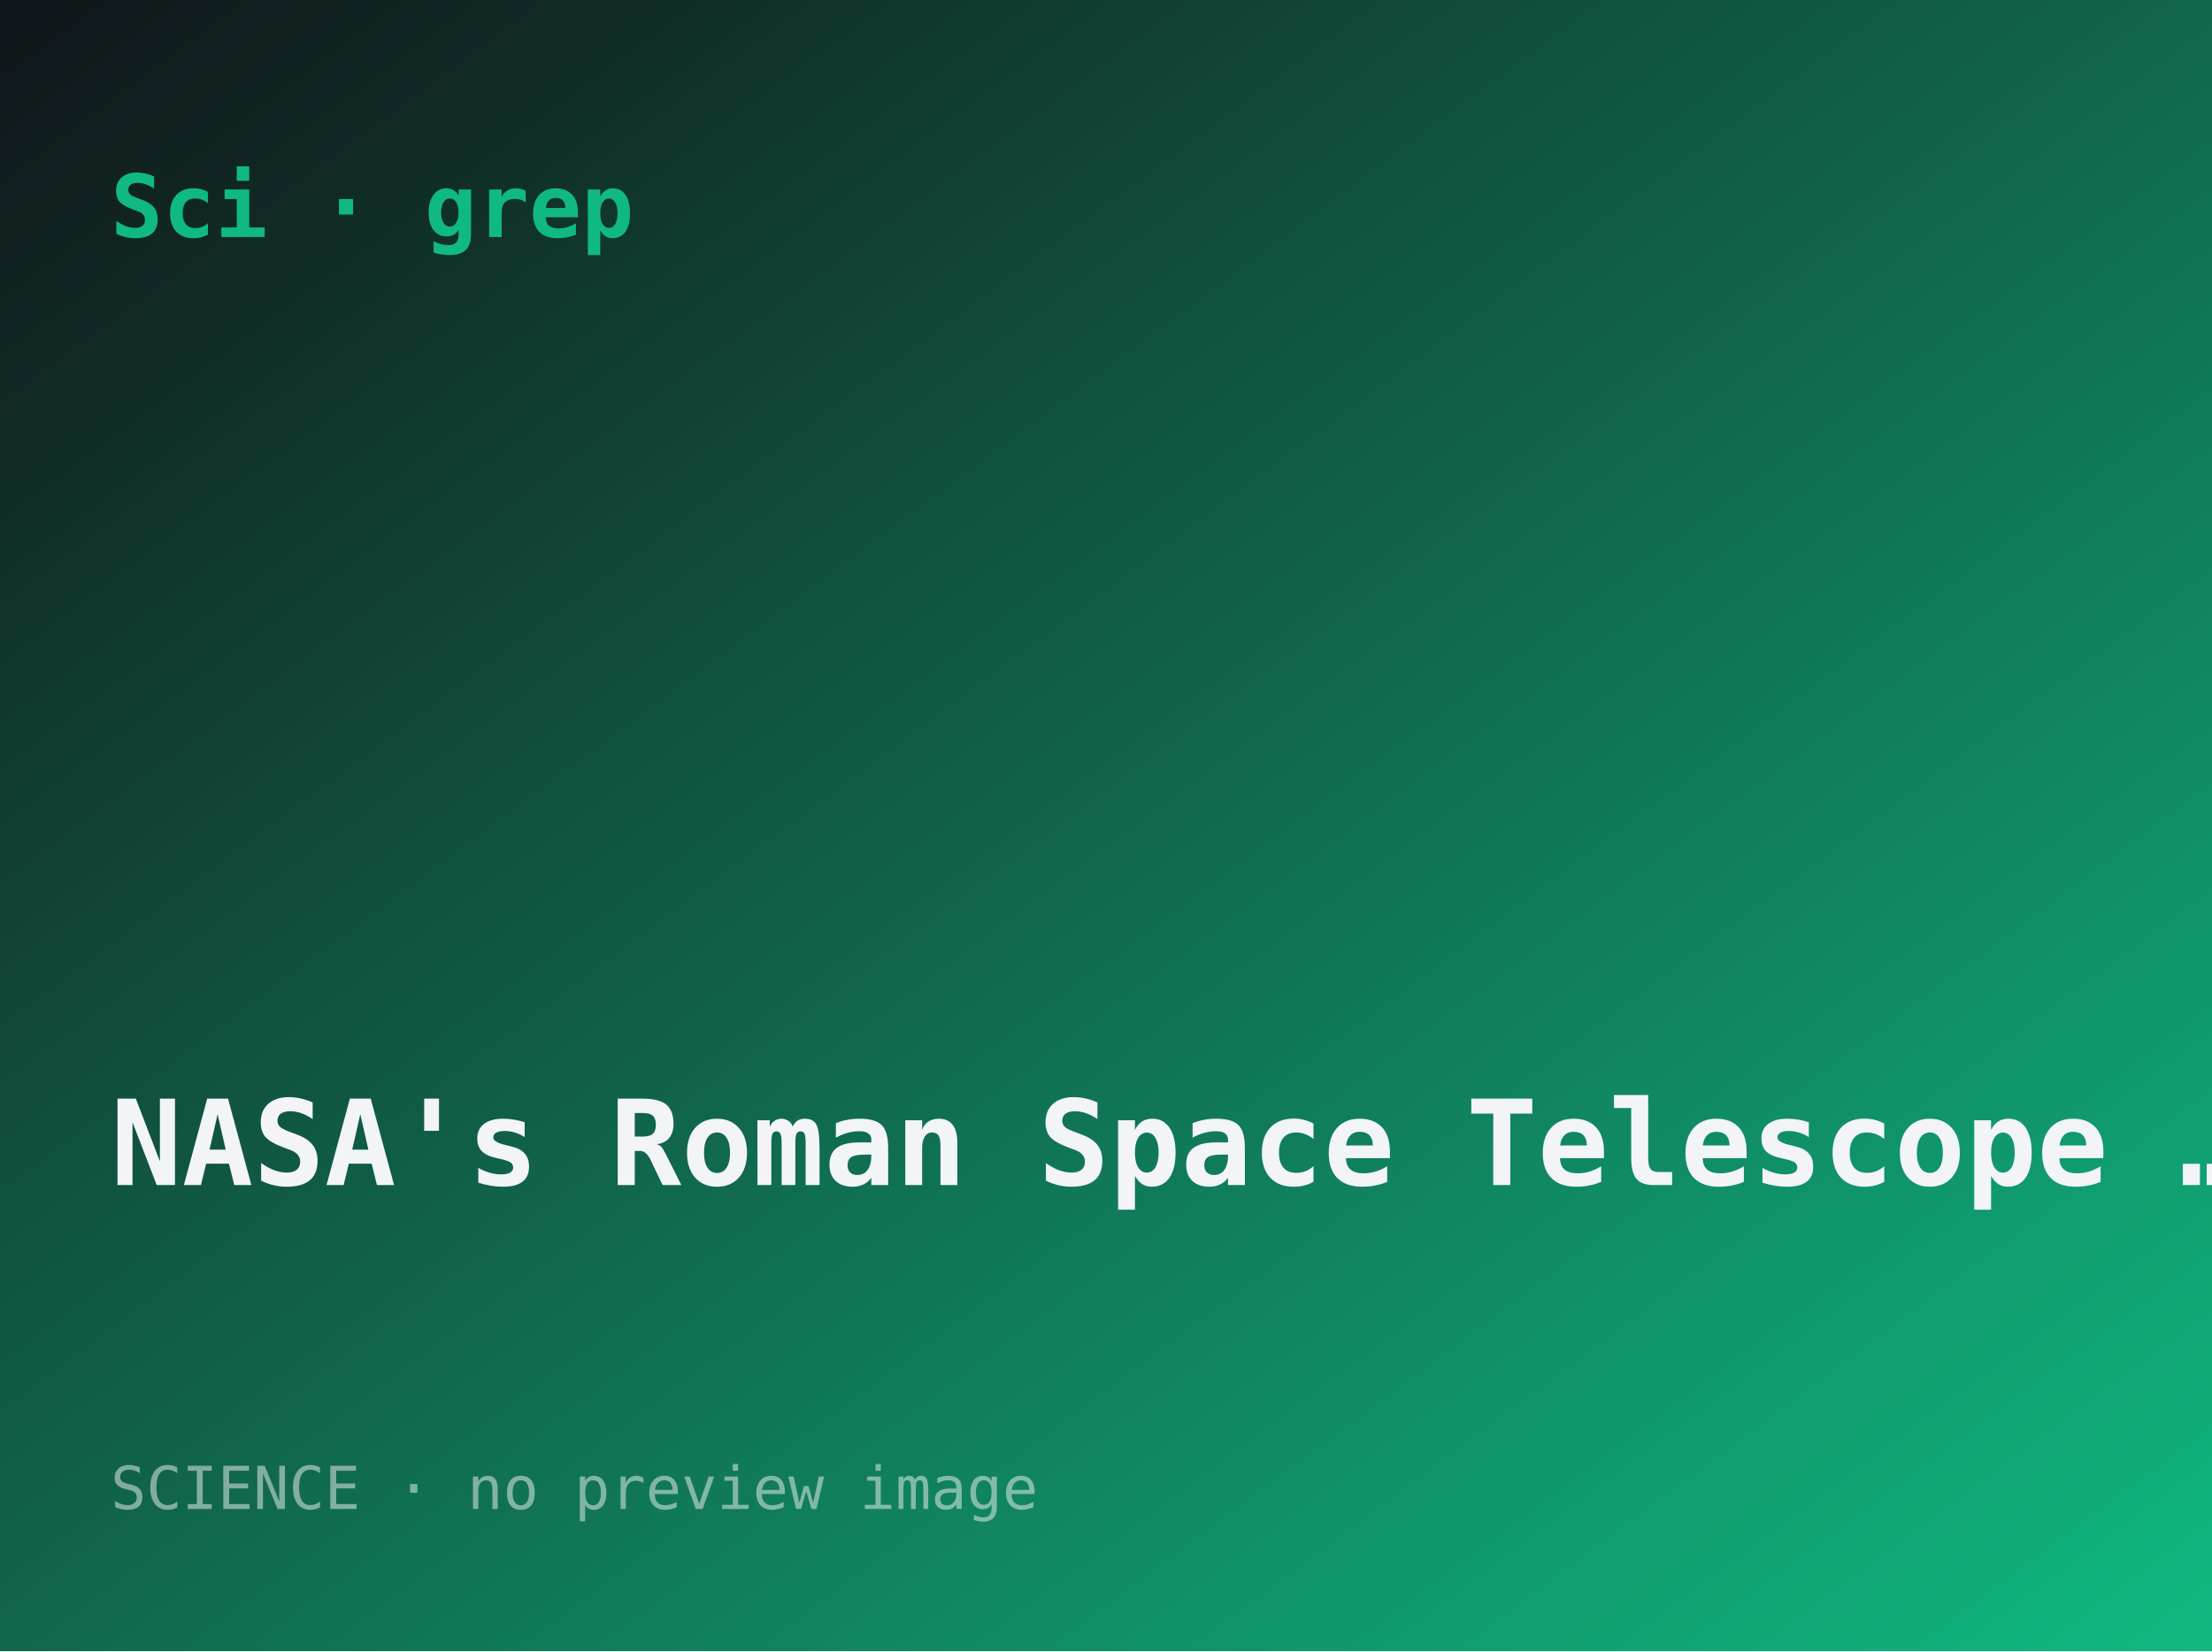
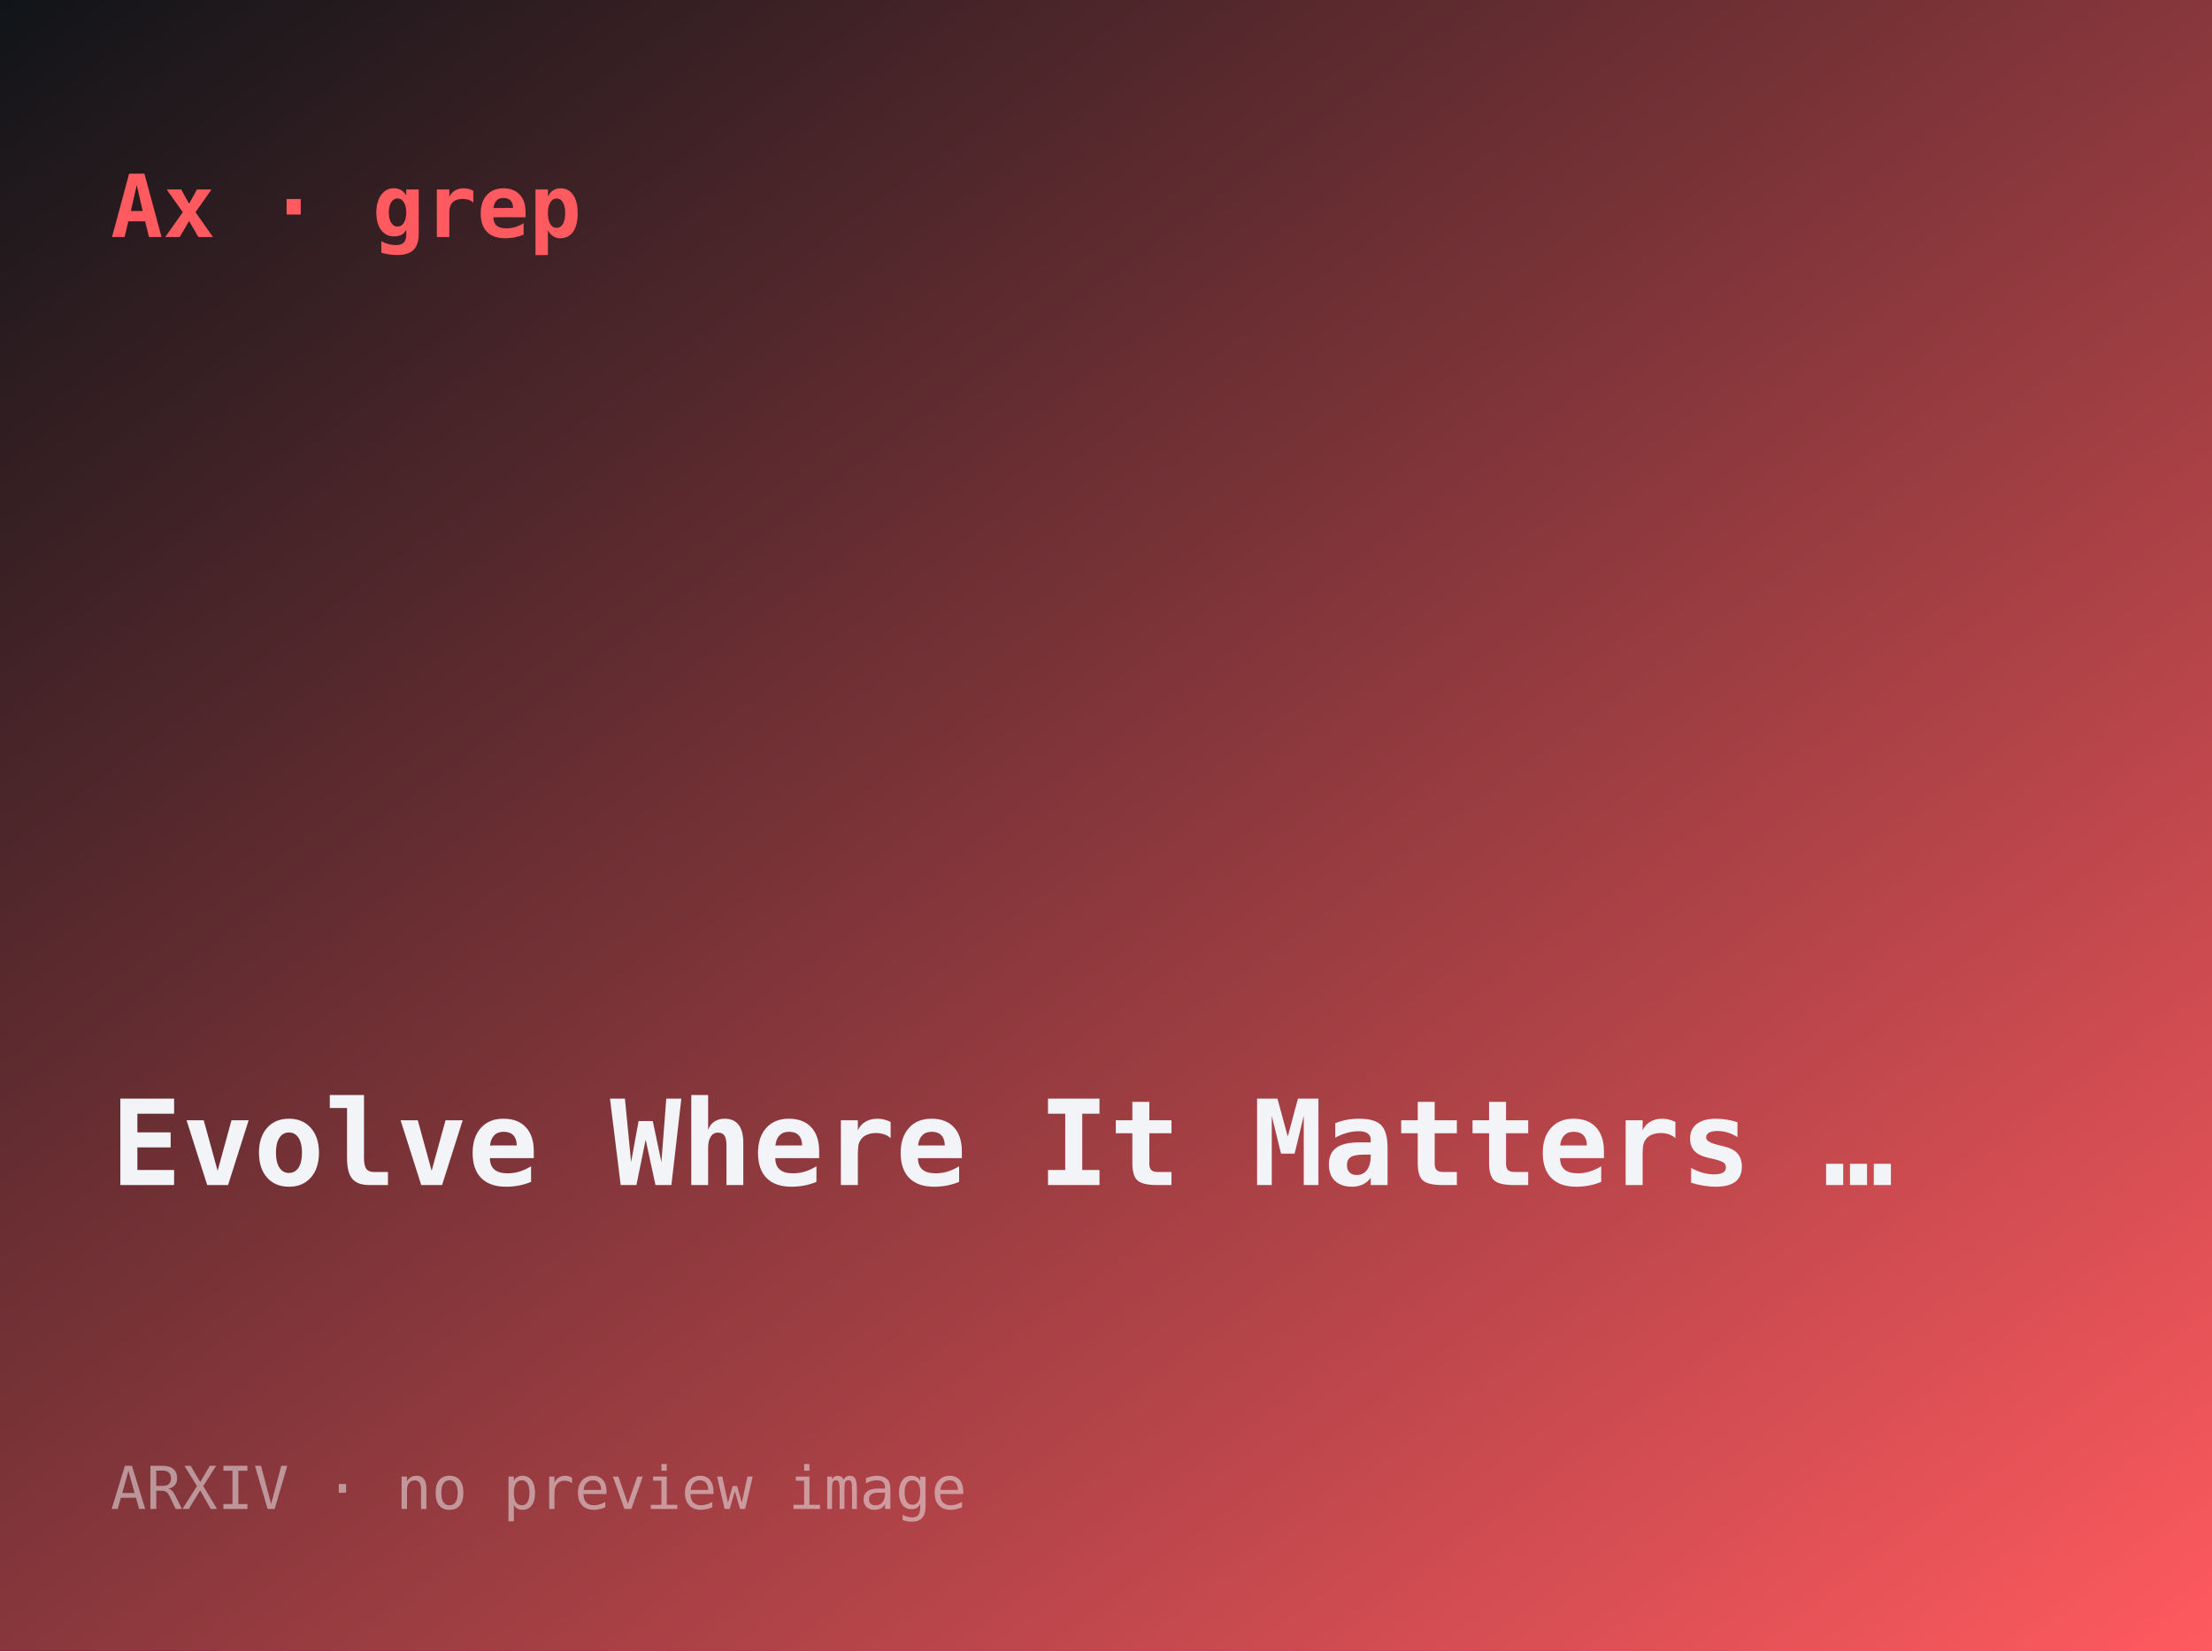
- <svg xmlns="http://www.w3.org/2000/svg" width="560" height="418" viewBox="0 0 560 418" role="img" aria-label="NASA's Roman Space Telescope could last more than twice as long as planned">
+ <svg xmlns="http://www.w3.org/2000/svg" width="560" height="418" viewBox="0 0 560 418" role="img" aria-label="Evolve Where It Matters: coverage-guided self-evolution of agent skills">
  <defs>
    <linearGradient id="g" x1="0" y1="0" x2="1" y2="1">
      <stop offset="0" stop-color="#101418" />
-       <stop offset="1" stop-color="#10b981" />
+       <stop offset="1" stop-color="#ff5a5f" />
    </linearGradient>
  </defs>
  <rect width="560" height="418" fill="url(#g)" />
-   <text x="28" y="60" font-family="ui-monospace,monospace" font-size="22" fill="#10b981" font-weight="700">Sci · grep</text>
-   <text x="28" y="300" font-family="ui-monospace,monospace" font-size="30" fill="#f2f4f8" font-weight="600">NASA's Roman Space Telescope …</text>
-   <text x="28" y="382" font-family="ui-monospace,monospace" font-size="15" fill="rgba(242,244,248,.5)">SCIENCE · no preview image</text>
+   <text x="28" y="60" font-family="ui-monospace,monospace" font-size="22" fill="#ff5a5f" font-weight="700">Ax · grep</text>
+   <text x="28" y="300" font-family="ui-monospace,monospace" font-size="30" fill="#f2f4f8" font-weight="600">Evolve Where It Matters …</text>
+   <text x="28" y="382" font-family="ui-monospace,monospace" font-size="15" fill="rgba(242,244,248,.5)">ARXIV · no preview image</text>
</svg>
